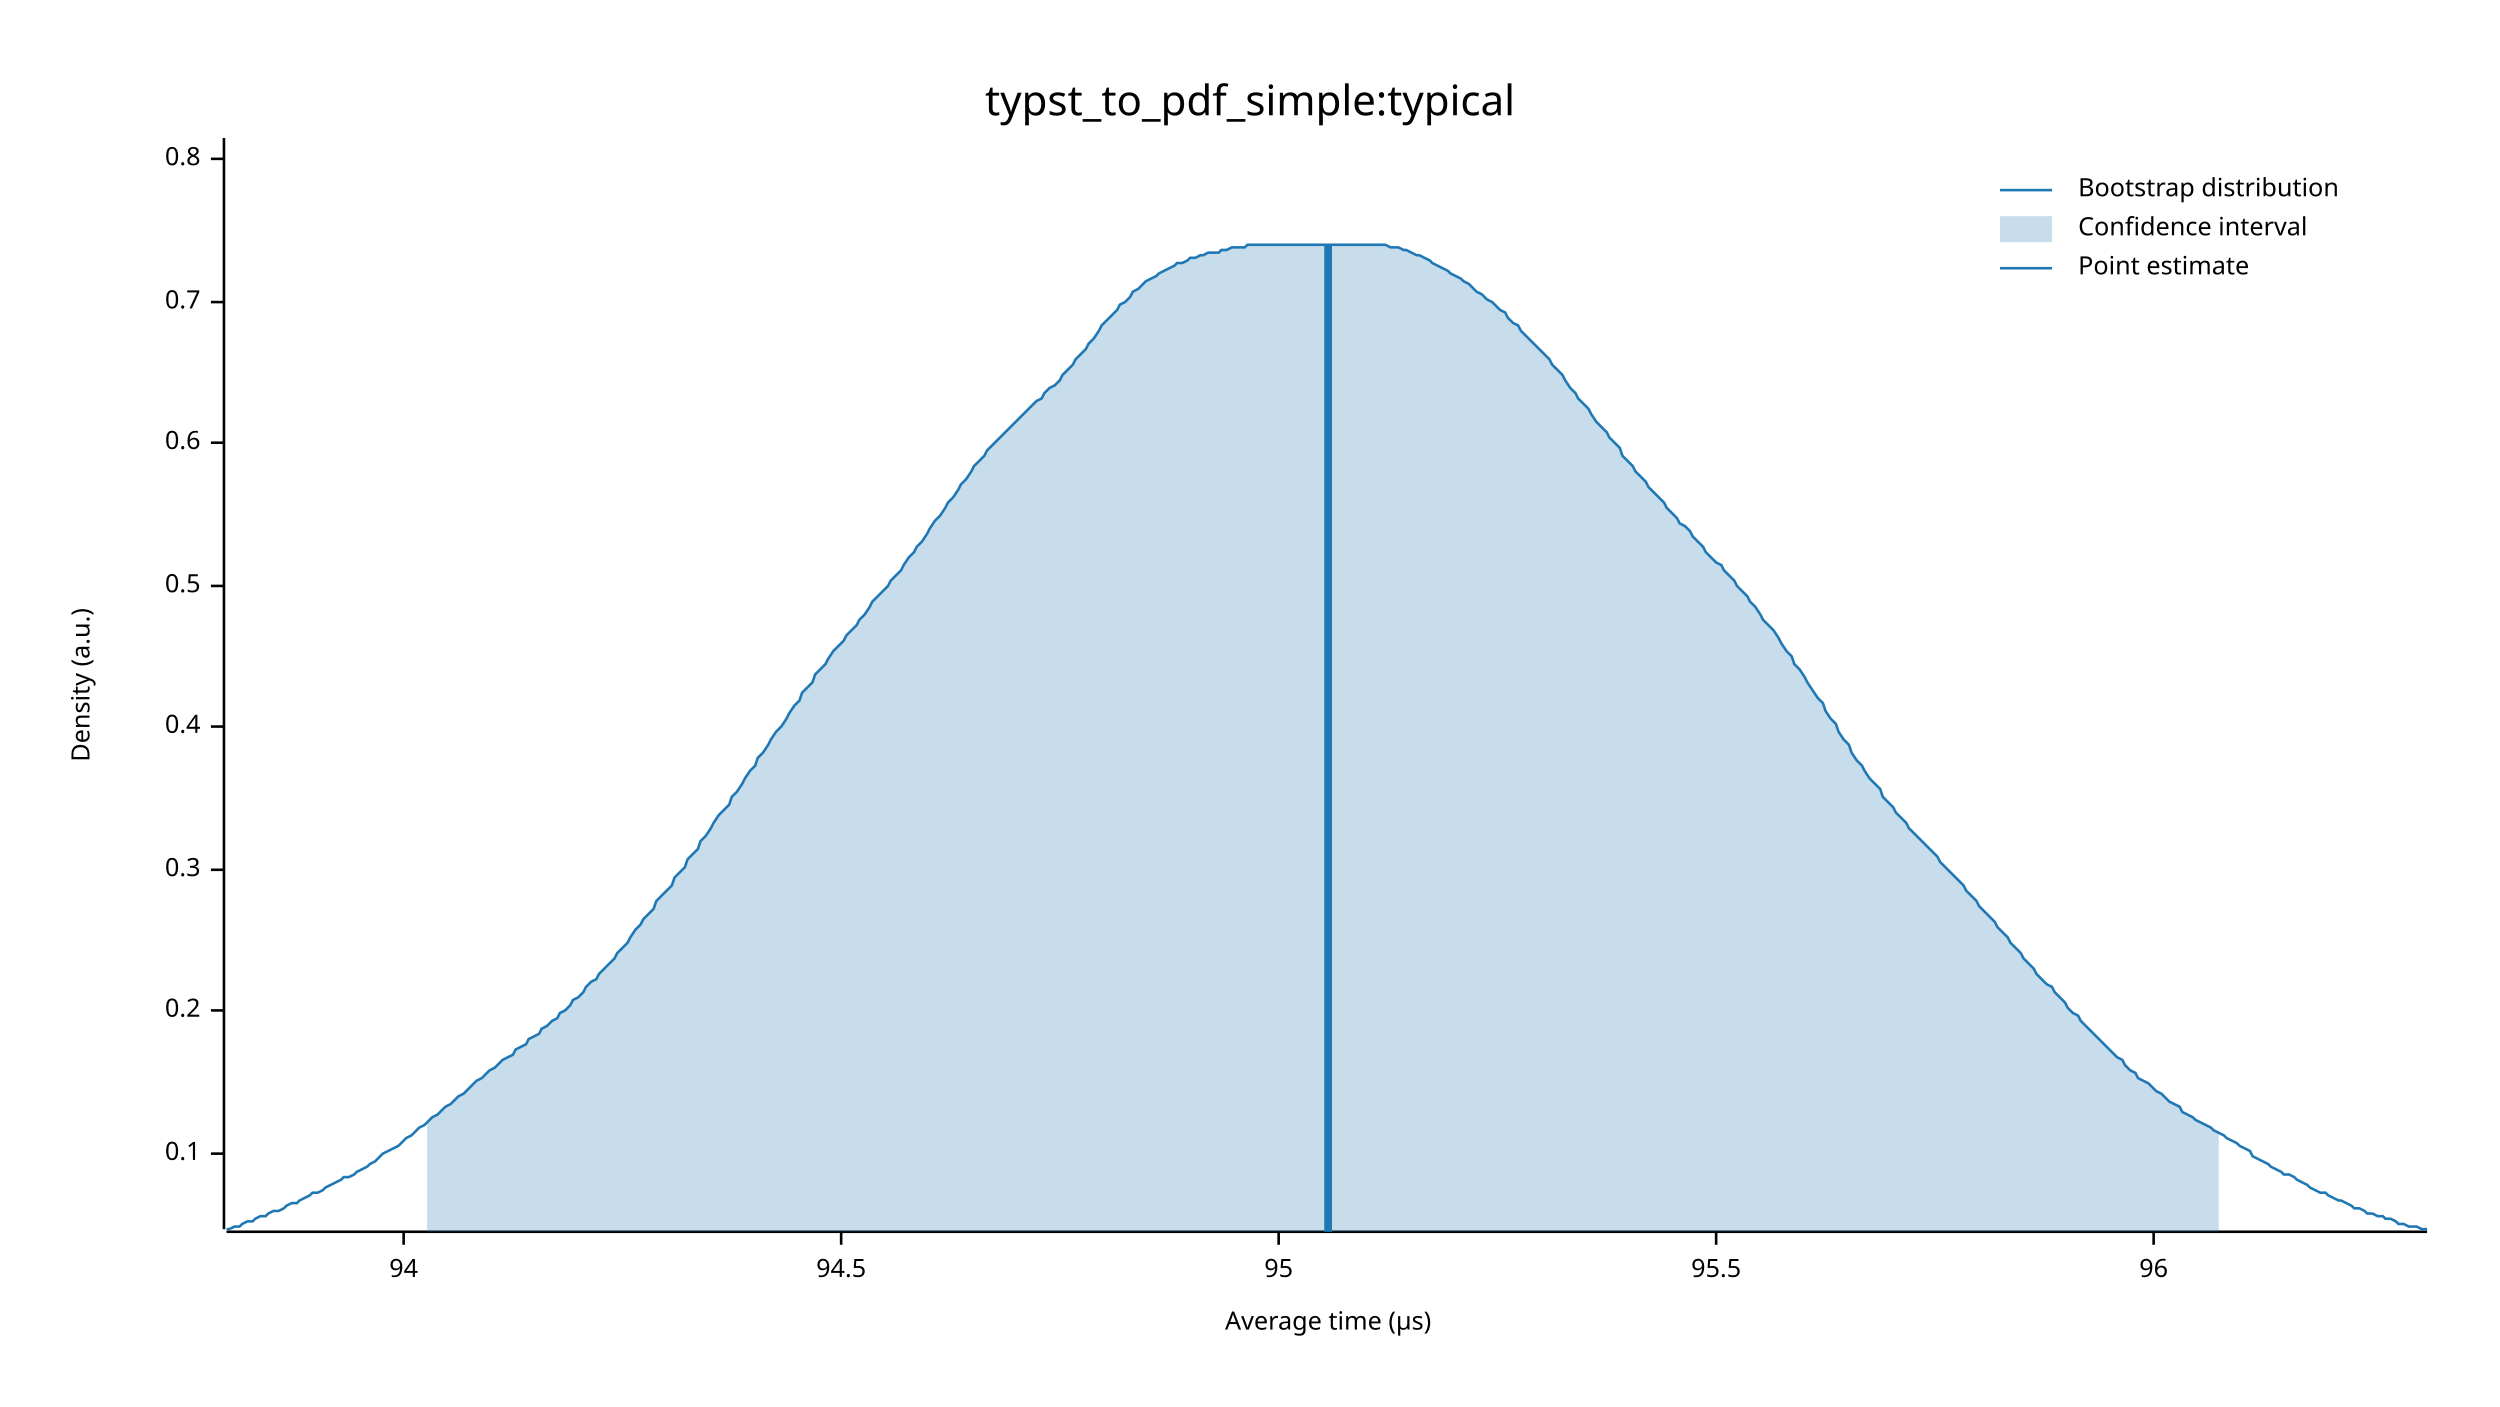
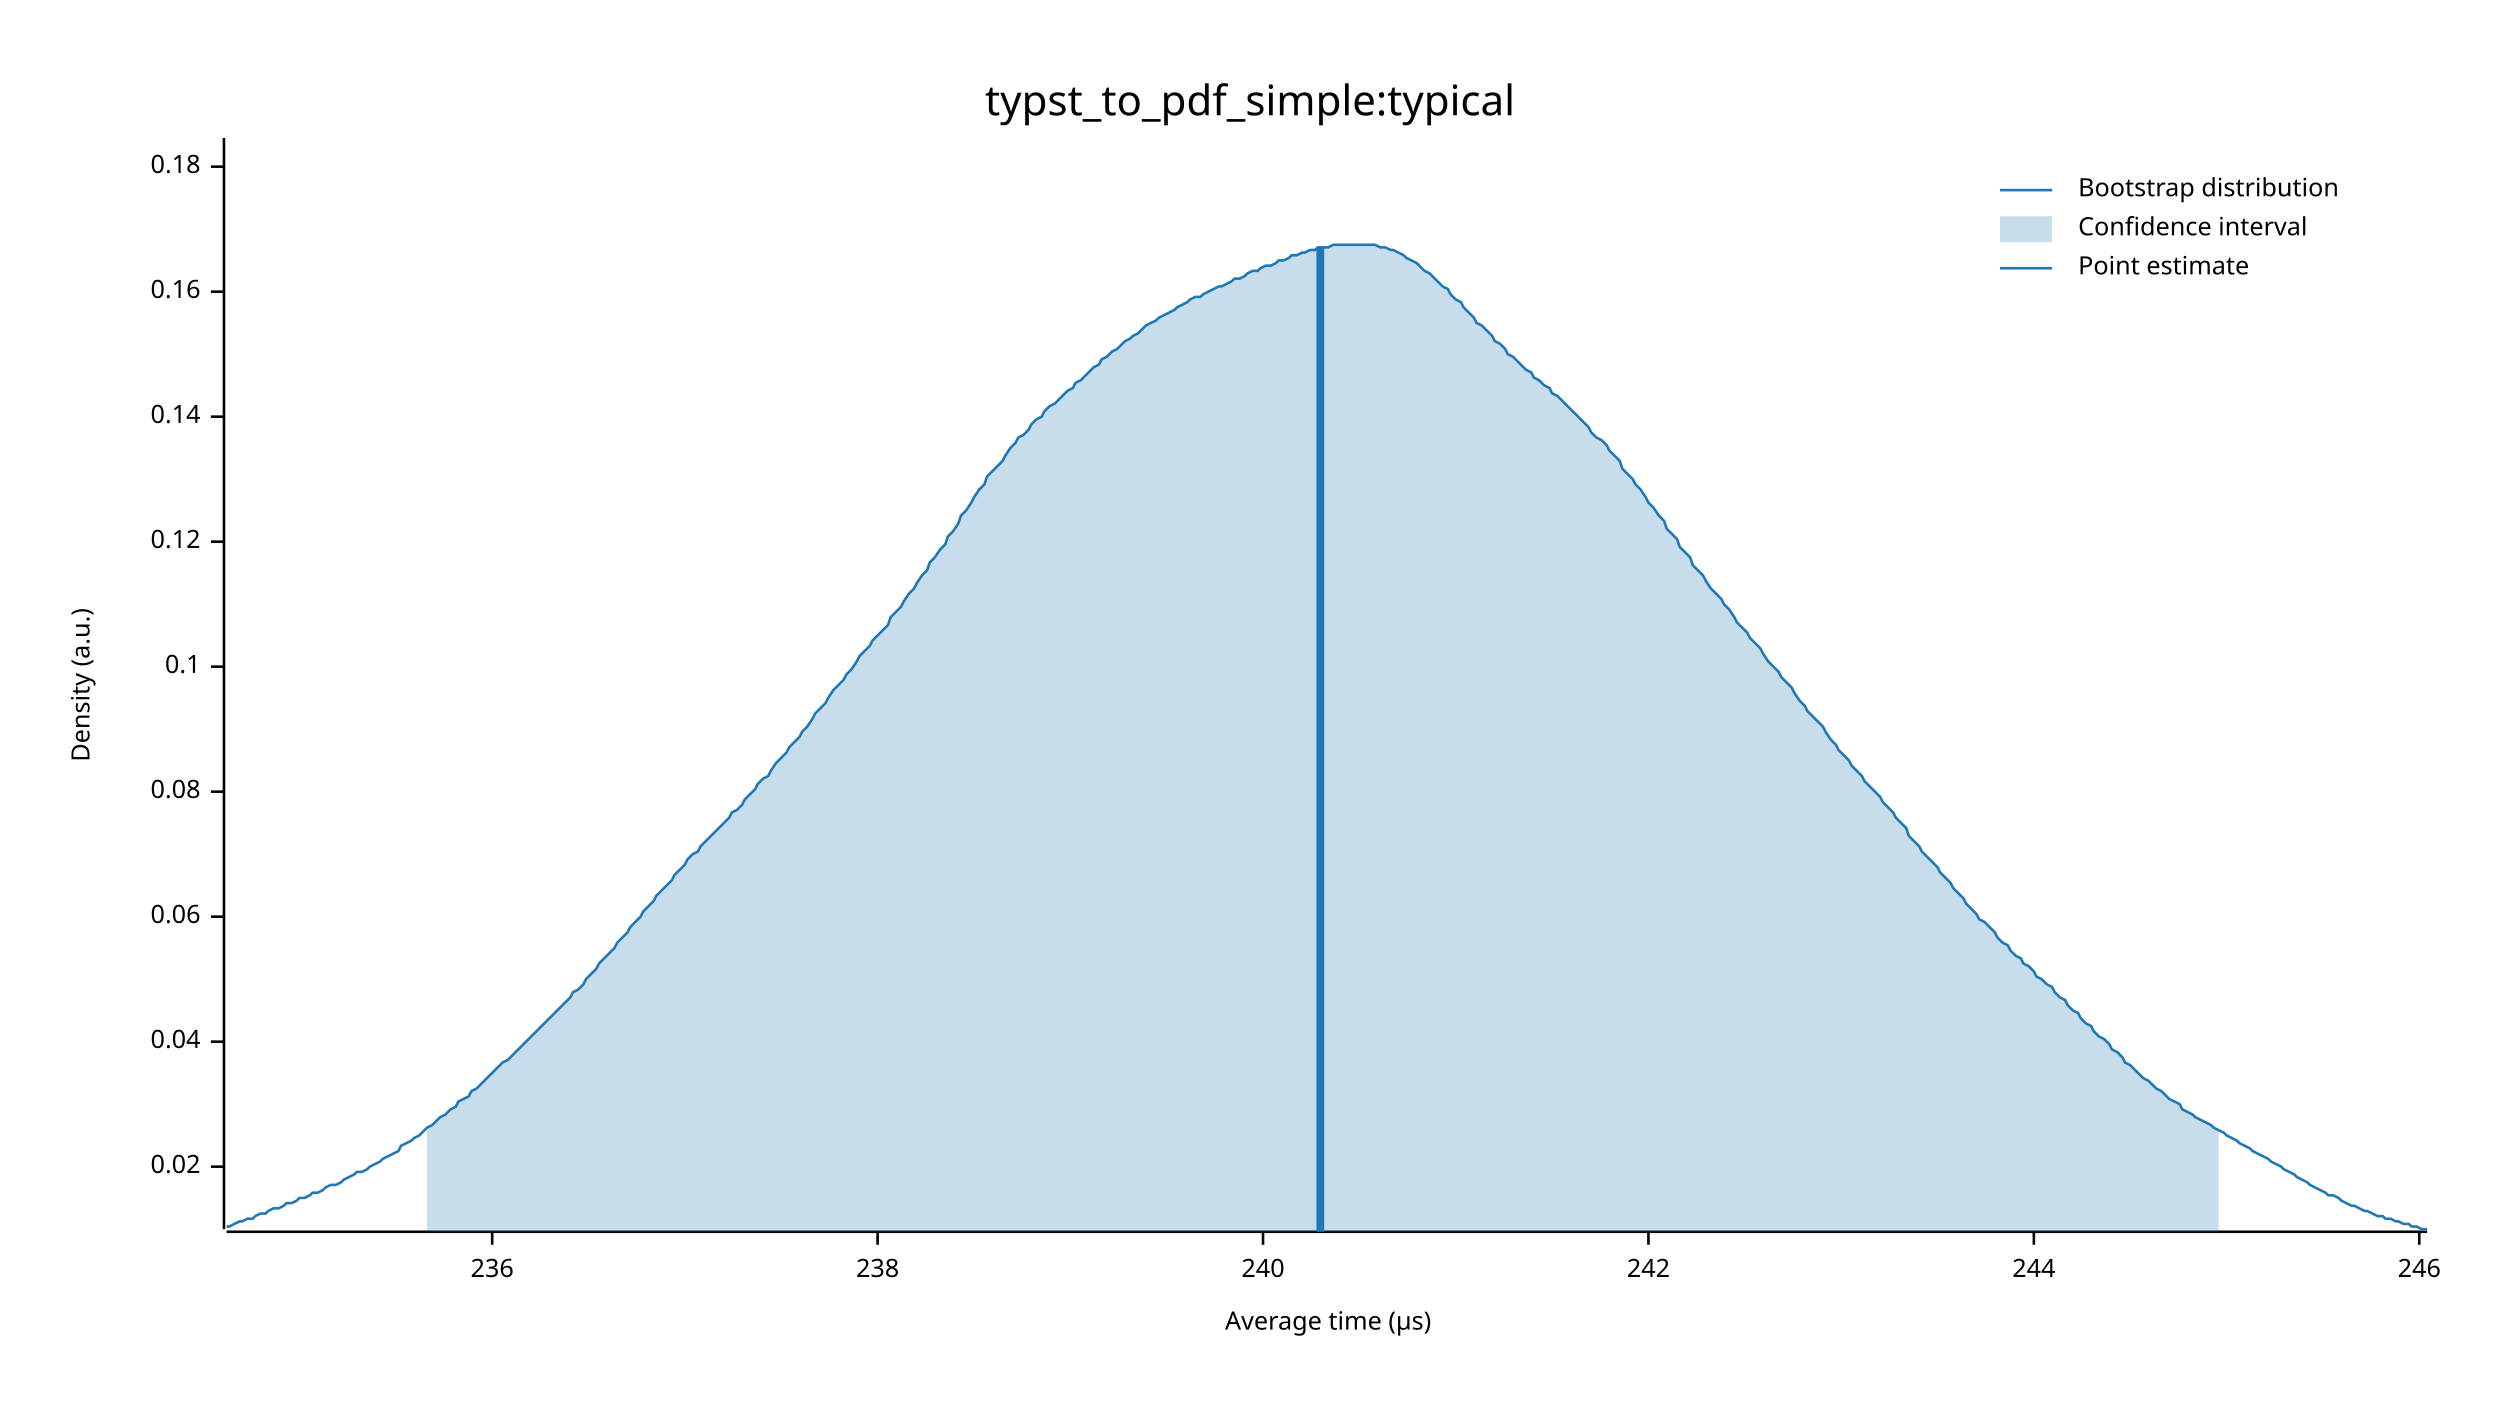
<svg xmlns="http://www.w3.org/2000/svg" width="960" height="540" viewBox="0 0 960 540">
  <text x="480" y="32" dy="0.76em" text-anchor="middle" font-family="sans-serif" font-size="16.129" opacity="1" fill="#000000">
typst_to_pdf_simple:typical
</text>
  <text x="27" y="263" dy="0.76em" text-anchor="middle" font-family="sans-serif" font-size="9.677" opacity="1" fill="#000000" transform="rotate(270, 27, 263)">
Density (a.u.)
</text>
  <text x="510" y="513" dy="-0.5ex" text-anchor="middle" font-family="sans-serif" font-size="9.677" opacity="1" fill="#000000">
Average time (µs)
</text>
  <polyline fill="none" opacity="1" stroke="#000000" stroke-width="1" points="86,53 86,472 " />
-   <text x="77" y="443" dy="0.5ex" text-anchor="end" font-family="sans-serif" font-size="9.677" opacity="1" fill="#000000">
+   <text x="77" y="448" dy="0.5ex" text-anchor="end" font-family="sans-serif" font-size="9.677" opacity="1" fill="#000000">
+ 0.02
+ </text>
+   <polyline fill="none" opacity="1" stroke="#000000" stroke-width="1" points="81,448 86,448 " />
+   <text x="77" y="400" dy="0.5ex" text-anchor="end" font-family="sans-serif" font-size="9.677" opacity="1" fill="#000000">
+ 0.04
+ </text>
+   <polyline fill="none" opacity="1" stroke="#000000" stroke-width="1" points="81,400 86,400 " />
+   <text x="77" y="352" dy="0.5ex" text-anchor="end" font-family="sans-serif" font-size="9.677" opacity="1" fill="#000000">
+ 0.06
+ </text>
+   <polyline fill="none" opacity="1" stroke="#000000" stroke-width="1" points="81,352 86,352 " />
+   <text x="77" y="304" dy="0.5ex" text-anchor="end" font-family="sans-serif" font-size="9.677" opacity="1" fill="#000000">
+ 0.08
+ </text>
+   <polyline fill="none" opacity="1" stroke="#000000" stroke-width="1" points="81,304 86,304 " />
+   <text x="77" y="256" dy="0.5ex" text-anchor="end" font-family="sans-serif" font-size="9.677" opacity="1" fill="#000000">
0.1
</text>
-   <polyline fill="none" opacity="1" stroke="#000000" stroke-width="1" points="81,443 86,443 " />
-   <text x="77" y="388" dy="0.5ex" text-anchor="end" font-family="sans-serif" font-size="9.677" opacity="1" fill="#000000">
- 0.2
+   <polyline fill="none" opacity="1" stroke="#000000" stroke-width="1" points="81,256 86,256 " />
+   <text x="77" y="208" dy="0.5ex" text-anchor="end" font-family="sans-serif" font-size="9.677" opacity="1" fill="#000000">
+ 0.12
</text>
-   <polyline fill="none" opacity="1" stroke="#000000" stroke-width="1" points="81,388 86,388 " />
-   <text x="77" y="334" dy="0.5ex" text-anchor="end" font-family="sans-serif" font-size="9.677" opacity="1" fill="#000000">
- 0.3
+   <polyline fill="none" opacity="1" stroke="#000000" stroke-width="1" points="81,208 86,208 " />
+   <text x="77" y="160" dy="0.5ex" text-anchor="end" font-family="sans-serif" font-size="9.677" opacity="1" fill="#000000">
+ 0.14
</text>
-   <polyline fill="none" opacity="1" stroke="#000000" stroke-width="1" points="81,334 86,334 " />
-   <text x="77" y="279" dy="0.5ex" text-anchor="end" font-family="sans-serif" font-size="9.677" opacity="1" fill="#000000">
- 0.4
+   <polyline fill="none" opacity="1" stroke="#000000" stroke-width="1" points="81,160 86,160 " />
+   <text x="77" y="112" dy="0.5ex" text-anchor="end" font-family="sans-serif" font-size="9.677" opacity="1" fill="#000000">
+ 0.16
</text>
-   <polyline fill="none" opacity="1" stroke="#000000" stroke-width="1" points="81,279 86,279 " />
-   <text x="77" y="225" dy="0.5ex" text-anchor="end" font-family="sans-serif" font-size="9.677" opacity="1" fill="#000000">
- 0.5
+   <polyline fill="none" opacity="1" stroke="#000000" stroke-width="1" points="81,112 86,112 " />
+   <text x="77" y="64" dy="0.5ex" text-anchor="end" font-family="sans-serif" font-size="9.677" opacity="1" fill="#000000">
+ 0.18
</text>
-   <polyline fill="none" opacity="1" stroke="#000000" stroke-width="1" points="81,225 86,225 " />
-   <text x="77" y="170" dy="0.5ex" text-anchor="end" font-family="sans-serif" font-size="9.677" opacity="1" fill="#000000">
- 0.6
+   <polyline fill="none" opacity="1" stroke="#000000" stroke-width="1" points="81,64 86,64 " />
+   <polyline fill="none" opacity="1" stroke="#000000" stroke-width="1" points="87,473 932,473 " />
+   <text x="189" y="483" dy="0.76em" text-anchor="middle" font-family="sans-serif" font-size="9.677" opacity="1" fill="#000000">
+ 236
</text>
-   <polyline fill="none" opacity="1" stroke="#000000" stroke-width="1" points="81,170 86,170 " />
-   <text x="77" y="116" dy="0.5ex" text-anchor="end" font-family="sans-serif" font-size="9.677" opacity="1" fill="#000000">
- 0.7
+   <polyline fill="none" opacity="1" stroke="#000000" stroke-width="1" points="189,473 189,478 " />
+   <text x="337" y="483" dy="0.76em" text-anchor="middle" font-family="sans-serif" font-size="9.677" opacity="1" fill="#000000">
+ 238
</text>
-   <polyline fill="none" opacity="1" stroke="#000000" stroke-width="1" points="81,116 86,116 " />
-   <text x="77" y="61" dy="0.5ex" text-anchor="end" font-family="sans-serif" font-size="9.677" opacity="1" fill="#000000">
- 0.8
+   <polyline fill="none" opacity="1" stroke="#000000" stroke-width="1" points="337,473 337,478 " />
+   <text x="485" y="483" dy="0.76em" text-anchor="middle" font-family="sans-serif" font-size="9.677" opacity="1" fill="#000000">
+ 240
</text>
-   <polyline fill="none" opacity="1" stroke="#000000" stroke-width="1" points="81,61 86,61 " />
-   <polyline fill="none" opacity="1" stroke="#000000" stroke-width="1" points="87,473 932,473 " />
-   <text x="155" y="483" dy="0.76em" text-anchor="middle" font-family="sans-serif" font-size="9.677" opacity="1" fill="#000000">
- 94
+   <polyline fill="none" opacity="1" stroke="#000000" stroke-width="1" points="485,473 485,478 " />
+   <text x="633" y="483" dy="0.76em" text-anchor="middle" font-family="sans-serif" font-size="9.677" opacity="1" fill="#000000">
+ 242
</text>
-   <polyline fill="none" opacity="1" stroke="#000000" stroke-width="1" points="155,473 155,478 " />
-   <text x="323" y="483" dy="0.76em" text-anchor="middle" font-family="sans-serif" font-size="9.677" opacity="1" fill="#000000">
- 94.5
+   <polyline fill="none" opacity="1" stroke="#000000" stroke-width="1" points="633,473 633,478 " />
+   <text x="781" y="483" dy="0.76em" text-anchor="middle" font-family="sans-serif" font-size="9.677" opacity="1" fill="#000000">
+ 244
</text>
-   <polyline fill="none" opacity="1" stroke="#000000" stroke-width="1" points="323,473 323,478 " />
-   <text x="491" y="483" dy="0.76em" text-anchor="middle" font-family="sans-serif" font-size="9.677" opacity="1" fill="#000000">
- 95
+   <polyline fill="none" opacity="1" stroke="#000000" stroke-width="1" points="781,473 781,478 " />
+   <text x="929" y="483" dy="0.76em" text-anchor="middle" font-family="sans-serif" font-size="9.677" opacity="1" fill="#000000">
+ 246
</text>
-   <polyline fill="none" opacity="1" stroke="#000000" stroke-width="1" points="491,473 491,478 " />
-   <text x="659" y="483" dy="0.76em" text-anchor="middle" font-family="sans-serif" font-size="9.677" opacity="1" fill="#000000">
- 95.5
- </text>
-   <polyline fill="none" opacity="1" stroke="#000000" stroke-width="1" points="659,473 659,478 " />
-   <text x="827" y="483" dy="0.76em" text-anchor="middle" font-family="sans-serif" font-size="9.677" opacity="1" fill="#000000">
- 96
- </text>
-   <polyline fill="none" opacity="1" stroke="#000000" stroke-width="1" points="827,473 827,478 " />
-   <polyline fill="none" opacity="1" stroke="#1F78B4" stroke-width="1" points="87,472 88,472 90,471 92,471 93,470 95,469 97,469 98,468 100,467 102,467 103,466 105,465 107,465 109,464 110,463 112,462 114,462 115,461 117,460 119,459 120,458 122,458 124,457 125,456 127,455 129,454 131,453 132,452 134,452 136,451 137,450 139,449 141,448 142,447 144,446 146,444 147,443 149,442 151,441 153,440 154,439 156,437 158,436 159,435 161,433 163,432 164,431 166,429 168,428 169,427 171,425 173,424 175,422 176,421 178,420 180,418 181,417 183,415 185,414 186,413 188,411 190,410 191,409 193,407 195,406 197,405 198,403 200,402 202,401 203,399 205,398 207,397 208,395 210,394 212,392 214,391 215,389 217,388 219,386 220,384 222,383 224,381 225,379 227,377 229,376 230,374 232,372 234,370 236,368 237,366 239,364 241,362 242,360 244,357 246,355 247,353 249,351 251,349 252,346 254,344 256,342 258,340 259,337 261,335 263,333 264,330 266,328 268,326 269,323 271,321 273,318 274,316 276,313 278,311 280,309 281,306 283,304 285,301 286,299 288,296 290,294 291,291 293,289 295,286 296,284 298,281 300,279 302,276 303,274 305,271 307,269 308,266 310,264 312,262 313,259 315,257 317,255 318,253 320,250 322,248 324,246 325,244 327,242 329,240 330,238 332,236 334,233 335,231 337,229 339,227 341,225 342,223 344,221 346,219 347,217 349,214 351,212 352,210 354,208 356,205 357,203 359,200 361,198 363,195 364,193 366,191 368,188 369,186 371,184 373,181 374,179 376,177 378,175 379,173 381,171 383,169 385,167 386,166 388,164 390,162 391,161 393,159 395,157 396,156 398,154 400,153 401,151 403,149 405,148 407,146 408,144 410,142 412,140 413,138 415,136 417,134 418,132 420,130 422,127 423,125 425,123 427,121 429,119 430,117 432,116 434,114 435,112 437,111 439,109 440,108 442,107 444,106 445,105 447,104 449,103 451,102 452,101 454,101 456,100 457,99 459,99 461,98 462,98 464,97 466,97 468,97 469,96 471,96 473,95 474,95 476,95 478,95 479,94 481,94 483,94 484,94 486,94 488,94 490,94 491,94 493,94 495,94 496,94 498,94 500,94 501,94 503,94 505,94 506,94 508,94 510,94 512,94 513,94 515,94 517,94 518,94 520,94 522,94 523,94 525,94 527,94 528,94 530,94 532,94 534,95 535,95 537,95 539,96 540,96 542,97 544,98 545,98 547,99 549,100 550,101 552,102 554,103 556,104 557,105 559,106 561,107 562,108 564,109 566,111 567,112 569,113 571,115 573,116 574,117 576,119 578,120 579,122 581,124 583,125 584,127 586,129 588,131 589,132 591,134 593,136 595,138 596,140 598,142 600,144 601,146 603,149 605,151 606,153 608,155 610,157 611,159 613,162 615,164 617,166 618,168 620,170 622,172 623,175 625,177 627,179 628,181 630,183 632,185 633,187 635,189 637,191 639,193 640,195 642,197 644,199 645,201 647,202 649,204 650,206 652,208 654,210 655,212 657,214 659,216 661,217 662,219 664,221 666,223 667,225 669,227 671,229 672,231 674,233 676,236 677,238 679,240 681,242 683,245 684,247 686,250 688,252 689,255 691,257 693,260 694,262 696,265 698,268 700,270 701,273 703,276 705,278 706,281 708,284 710,286 711,289 713,292 715,294 716,296 718,299 720,301 722,303 723,306 725,308 727,310 728,312 730,314 732,316 733,318 735,320 737,322 738,323 740,325 742,327 744,329 745,331 747,333 749,335 750,336 752,338 754,340 755,342 757,344 759,346 760,348 762,350 764,352 766,354 767,356 769,358 771,360 772,362 774,364 776,366 777,368 779,370 781,372 782,374 784,376 786,378 788,379 789,381 791,383 793,385 794,387 796,389 798,390 799,392 801,394 803,396 804,397 806,399 808,401 810,403 811,404 813,406 815,407 816,409 818,411 820,412 821,414 823,415 825,416 827,418 828,419 830,420 832,422 833,423 835,424 837,425 838,427 840,428 842,429 843,430 845,431 847,432 849,433 850,434 852,435 854,436 855,437 857,438 859,439 860,440 862,441 864,442 865,444 867,445 869,446 871,447 872,448 874,449 876,450 877,451 879,451 881,452 882,453 884,454 886,455 887,456 889,457 891,458 893,458 894,459 896,460 898,461 899,461 901,462 903,463 904,464 906,464 908,465 909,466 911,466 913,467 915,467 916,468 918,468 920,469 921,470 923,470 925,471 926,471 928,471 930,472 932,472 " />
-   <polygon opacity="0.25" fill="#1F78B4" points="164,431 166,429 168,428 169,427 171,425 173,424 175,422 176,421 178,420 180,418 181,417 183,415 185,414 186,413 188,411 190,410 191,409 193,407 195,406 197,405 198,403 200,402 202,401 203,399 205,398 207,397 208,395 210,394 212,392 214,391 215,389 217,388 219,386 220,384 222,383 224,381 225,379 227,377 229,376 230,374 232,372 234,370 236,368 237,366 239,364 241,362 242,360 244,357 246,355 247,353 249,351 251,349 252,346 254,344 256,342 258,340 259,337 261,335 263,333 264,330 266,328 268,326 269,323 271,321 273,318 274,316 276,313 278,311 280,309 281,306 283,304 285,301 286,299 288,296 290,294 291,291 293,289 295,286 296,284 298,281 300,279 302,276 303,274 305,271 307,269 308,266 310,264 312,262 313,259 315,257 317,255 318,253 320,250 322,248 324,246 325,244 327,242 329,240 330,238 332,236 334,233 335,231 337,229 339,227 341,225 342,223 344,221 346,219 347,217 349,214 351,212 352,210 354,208 356,205 357,203 359,200 361,198 363,195 364,193 366,191 368,188 369,186 371,184 373,181 374,179 376,177 378,175 379,173 381,171 383,169 385,167 386,166 388,164 390,162 391,161 393,159 395,157 396,156 398,154 400,153 401,151 403,149 405,148 407,146 408,144 410,142 412,140 413,138 415,136 417,134 418,132 420,130 422,127 423,125 425,123 427,121 429,119 430,117 432,116 434,114 435,112 437,111 439,109 440,108 442,107 444,106 445,105 447,104 449,103 451,102 452,101 454,101 456,100 457,99 459,99 461,98 462,98 464,97 466,97 468,97 469,96 471,96 473,95 474,95 476,95 478,95 479,94 481,94 483,94 484,94 486,94 488,94 490,94 491,94 493,94 495,94 496,94 498,94 500,94 501,94 503,94 505,94 506,94 508,94 510,94 512,94 513,94 515,94 517,94 518,94 520,94 522,94 523,94 525,94 527,94 528,94 530,94 532,94 534,95 535,95 537,95 539,96 540,96 542,97 544,98 545,98 547,99 549,100 550,101 552,102 554,103 556,104 557,105 559,106 561,107 562,108 564,109 566,111 567,112 569,113 571,115 573,116 574,117 576,119 578,120 579,122 581,124 583,125 584,127 586,129 588,131 589,132 591,134 593,136 595,138 596,140 598,142 600,144 601,146 603,149 605,151 606,153 608,155 610,157 611,159 613,162 615,164 617,166 618,168 620,170 622,172 623,175 625,177 627,179 628,181 630,183 632,185 633,187 635,189 637,191 639,193 640,195 642,197 644,199 645,201 647,202 649,204 650,206 652,208 654,210 655,212 657,214 659,216 661,217 662,219 664,221 666,223 667,225 669,227 671,229 672,231 674,233 676,236 677,238 679,240 681,242 683,245 684,247 686,250 688,252 689,255 691,257 693,260 694,262 696,265 698,268 700,270 701,273 703,276 705,278 706,281 708,284 710,286 711,289 713,292 715,294 716,296 718,299 720,301 722,303 723,306 725,308 727,310 728,312 730,314 732,316 733,318 735,320 737,322 738,323 740,325 742,327 744,329 745,331 747,333 749,335 750,336 752,338 754,340 755,342 757,344 759,346 760,348 762,350 764,352 766,354 767,356 769,358 771,360 772,362 774,364 776,366 777,368 779,370 781,372 782,374 784,376 786,378 788,379 789,381 791,383 793,385 794,387 796,389 798,390 799,392 801,394 803,396 804,397 806,399 808,401 810,403 811,404 813,406 815,407 816,409 818,411 820,412 821,414 823,415 825,416 827,418 828,419 830,420 832,422 833,423 835,424 837,425 838,427 840,428 842,429 843,430 845,431 847,432 849,433 850,434 852,435 852,473 164,473 " />
-   <polyline fill="none" opacity="1" stroke="#1F78B4" stroke-width="3" points="510,473 510,94 " />
+   <polyline fill="none" opacity="1" stroke="#000000" stroke-width="1" points="929,473 929,478 " />
+   <polyline fill="none" opacity="1" stroke="#1F78B4" stroke-width="1" points="87,471 88,471 90,470 92,469 93,469 95,468 97,468 98,467 100,466 102,466 103,465 105,464 107,464 109,463 110,462 112,462 114,461 115,460 117,460 119,459 120,458 122,458 124,457 125,456 127,455 129,455 131,454 132,453 134,452 136,451 137,450 139,450 141,449 142,448 144,447 146,446 147,445 149,444 151,443 153,442 154,440 156,439 158,438 159,437 161,436 163,434 164,433 166,432 168,430 169,429 171,428 173,426 175,425 176,423 178,422 180,421 181,419 183,418 185,416 186,415 188,413 190,411 191,410 193,408 195,407 197,405 198,404 200,402 202,400 203,399 205,397 207,395 208,394 210,392 212,390 214,388 215,387 217,385 219,383 220,381 222,380 224,378 225,376 227,374 229,372 230,370 232,368 234,366 236,364 237,362 239,360 241,358 242,356 244,354 246,352 247,350 249,348 251,346 252,344 254,342 256,340 258,338 259,336 261,334 263,332 264,330 266,328 268,327 269,325 271,323 273,321 274,320 276,318 278,316 280,314 281,312 283,311 285,309 286,307 288,305 290,303 291,301 293,299 295,298 296,296 298,293 300,291 302,289 303,287 305,285 307,283 308,281 310,279 312,276 313,274 315,272 317,270 318,268 320,265 322,263 324,261 325,259 327,257 329,254 330,252 332,250 334,248 335,246 337,244 339,242 341,240 342,237 344,235 346,233 347,231 349,228 351,226 352,224 354,221 356,219 357,216 359,214 361,211 363,209 364,206 366,204 368,201 369,198 371,196 373,193 374,191 376,188 378,186 379,183 381,181 383,179 385,177 386,175 388,172 390,170 391,168 393,167 395,165 396,163 398,161 400,160 401,158 403,156 405,155 407,153 408,152 410,150 412,149 413,147 415,146 417,144 418,143 420,141 422,140 423,138 425,137 427,135 429,134 430,133 432,131 434,130 435,129 437,128 439,126 440,125 442,124 444,123 445,122 447,121 449,120 451,119 452,118 454,117 456,116 457,115 459,114 461,114 462,113 464,112 466,111 468,110 469,110 471,109 473,108 474,107 476,107 478,106 479,105 481,104 483,104 484,103 486,102 488,102 490,101 491,100 493,100 495,99 496,98 498,98 500,97 501,97 503,96 505,96 506,95 508,95 510,95 512,94 513,94 515,94 517,94 518,94 520,94 522,94 523,94 525,94 527,94 528,94 530,95 532,95 534,96 535,96 537,97 539,98 540,99 542,100 544,101 545,102 547,104 549,105 550,106 552,108 554,110 556,111 557,113 559,115 561,116 562,118 564,120 566,122 567,124 569,125 571,127 573,129 574,131 576,132 578,134 579,136 581,137 583,139 584,140 586,142 588,143 589,145 591,146 593,148 595,149 596,151 598,152 600,154 601,155 603,157 605,159 606,160 608,162 610,164 611,166 613,168 615,169 617,171 618,173 620,175 622,177 623,180 625,182 627,184 628,186 630,188 632,191 633,193 635,195 637,198 639,200 640,203 642,205 644,207 645,210 647,212 649,214 650,217 652,219 654,221 655,223 657,226 659,228 661,230 662,232 664,234 666,237 667,239 669,241 671,243 672,245 674,247 676,249 677,251 679,254 681,256 683,258 684,260 686,262 688,264 689,266 691,269 693,271 694,273 696,275 698,277 700,279 701,281 703,284 705,286 706,288 708,290 710,292 711,294 713,296 715,298 716,300 718,302 720,304 722,306 723,308 725,310 727,312 728,314 730,316 732,318 733,321 735,323 737,325 738,327 740,329 742,331 744,333 745,335 747,337 749,339 750,341 752,343 754,345 755,347 757,349 759,351 760,353 762,354 764,356 766,358 767,360 769,362 771,363 772,365 774,367 776,368 777,370 779,371 781,373 782,375 784,376 786,378 788,379 789,381 791,383 793,384 794,386 796,388 798,389 799,391 801,393 803,394 804,396 806,398 808,399 810,401 811,403 813,404 815,406 816,408 818,409 820,411 821,412 823,414 825,415 827,417 828,418 830,419 832,421 833,422 835,423 837,424 838,426 840,427 842,428 843,429 845,430 847,431 849,432 850,433 852,434 854,435 855,436 857,437 859,438 860,439 862,440 864,441 865,442 867,443 869,444 871,445 872,446 874,447 876,448 877,449 879,450 881,451 882,452 884,453 886,454 887,455 889,456 891,457 893,458 894,459 896,459 898,460 899,461 901,462 903,463 904,463 906,464 908,465 909,465 911,466 913,467 915,467 916,468 918,468 920,469 921,469 923,470 925,470 926,471 928,471 930,472 932,472 " />
+   <polygon opacity="0.25" fill="#1F78B4" points="164,433 166,432 168,430 169,429 171,428 173,426 175,425 176,423 178,422 180,421 181,419 183,418 185,416 186,415 188,413 190,411 191,410 193,408 195,407 197,405 198,404 200,402 202,400 203,399 205,397 207,395 208,394 210,392 212,390 214,388 215,387 217,385 219,383 220,381 222,380 224,378 225,376 227,374 229,372 230,370 232,368 234,366 236,364 237,362 239,360 241,358 242,356 244,354 246,352 247,350 249,348 251,346 252,344 254,342 256,340 258,338 259,336 261,334 263,332 264,330 266,328 268,327 269,325 271,323 273,321 274,320 276,318 278,316 280,314 281,312 283,311 285,309 286,307 288,305 290,303 291,301 293,299 295,298 296,296 298,293 300,291 302,289 303,287 305,285 307,283 308,281 310,279 312,276 313,274 315,272 317,270 318,268 320,265 322,263 324,261 325,259 327,257 329,254 330,252 332,250 334,248 335,246 337,244 339,242 341,240 342,237 344,235 346,233 347,231 349,228 351,226 352,224 354,221 356,219 357,216 359,214 361,211 363,209 364,206 366,204 368,201 369,198 371,196 373,193 374,191 376,188 378,186 379,183 381,181 383,179 385,177 386,175 388,172 390,170 391,168 393,167 395,165 396,163 398,161 400,160 401,158 403,156 405,155 407,153 408,152 410,150 412,149 413,147 415,146 417,144 418,143 420,141 422,140 423,138 425,137 427,135 429,134 430,133 432,131 434,130 435,129 437,128 439,126 440,125 442,124 444,123 445,122 447,121 449,120 451,119 452,118 454,117 456,116 457,115 459,114 461,114 462,113 464,112 466,111 468,110 469,110 471,109 473,108 474,107 476,107 478,106 479,105 481,104 483,104 484,103 486,102 488,102 490,101 491,100 493,100 495,99 496,98 498,98 500,97 501,97 503,96 505,96 506,95 508,95 510,95 512,94 513,94 515,94 517,94 518,94 520,94 522,94 523,94 525,94 527,94 528,94 530,95 532,95 534,96 535,96 537,97 539,98 540,99 542,100 544,101 545,102 547,104 549,105 550,106 552,108 554,110 556,111 557,113 559,115 561,116 562,118 564,120 566,122 567,124 569,125 571,127 573,129 574,131 576,132 578,134 579,136 581,137 583,139 584,140 586,142 588,143 589,145 591,146 593,148 595,149 596,151 598,152 600,154 601,155 603,157 605,159 606,160 608,162 610,164 611,166 613,168 615,169 617,171 618,173 620,175 622,177 623,180 625,182 627,184 628,186 630,188 632,191 633,193 635,195 637,198 639,200 640,203 642,205 644,207 645,210 647,212 649,214 650,217 652,219 654,221 655,223 657,226 659,228 661,230 662,232 664,234 666,237 667,239 669,241 671,243 672,245 674,247 676,249 677,251 679,254 681,256 683,258 684,260 686,262 688,264 689,266 691,269 693,271 694,273 696,275 698,277 700,279 701,281 703,284 705,286 706,288 708,290 710,292 711,294 713,296 715,298 716,300 718,302 720,304 722,306 723,308 725,310 727,312 728,314 730,316 732,318 733,321 735,323 737,325 738,327 740,329 742,331 744,333 745,335 747,337 749,339 750,341 752,343 754,345 755,347 757,349 759,351 760,353 762,354 764,356 766,358 767,360 769,362 771,363 772,365 774,367 776,368 777,370 779,371 781,373 782,375 784,376 786,378 788,379 789,381 791,383 793,384 794,386 796,388 798,389 799,391 801,393 803,394 804,396 806,398 808,399 810,401 811,403 813,404 815,406 816,408 818,409 820,411 821,412 823,414 825,415 827,417 828,418 830,419 832,421 833,422 835,423 837,424 838,426 840,427 842,428 843,429 845,430 847,431 849,432 850,433 852,434 852,473 164,473 " />
+   <polyline fill="none" opacity="1" stroke="#1F78B4" stroke-width="3" points="507,473 507,95 " />
  <text x="798" y="68" dy="0.76em" text-anchor="start" font-family="sans-serif" font-size="9.677" opacity="1" fill="#000000">
Bootstrap distribution
</text>
  <text x="798" y="83" dy="0.76em" text-anchor="start" font-family="sans-serif" font-size="9.677" opacity="1" fill="#000000">
Confidence interval
</text>
  <text x="798" y="98" dy="0.76em" text-anchor="start" font-family="sans-serif" font-size="9.677" opacity="1" fill="#000000">
Point estimate
</text>
  <polyline fill="none" opacity="1" stroke="#1F78B4" stroke-width="1" points="768,73 788,73 " />
  <rect x="768" y="83" width="20" height="10" opacity="0.25" fill="#1F78B4" stroke="none" />
  <polyline fill="none" opacity="1" stroke="#1F78B4" stroke-width="1" points="768,103 788,103 " />
</svg>
